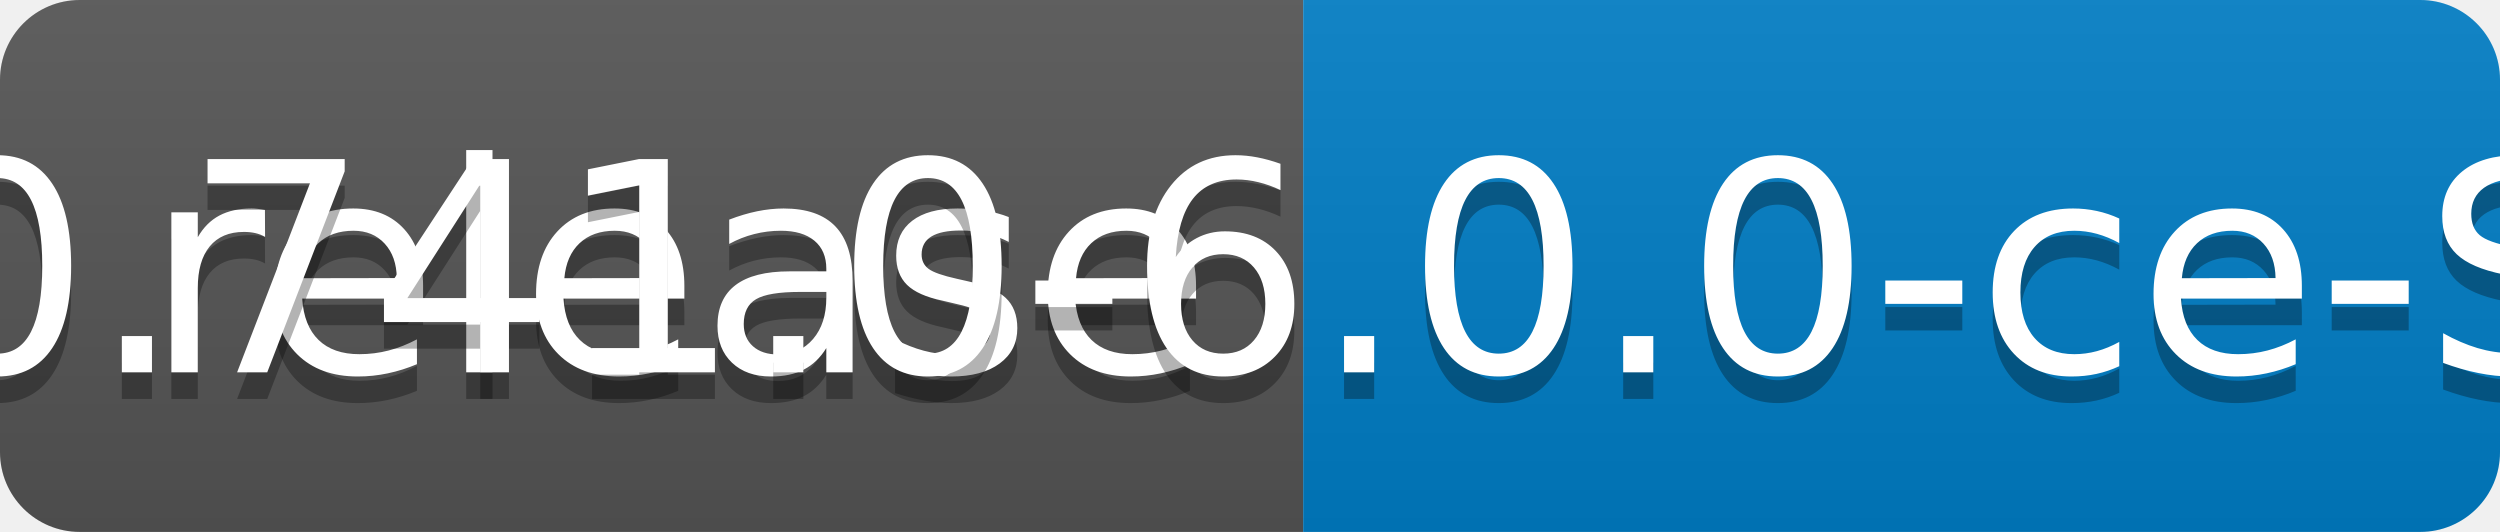
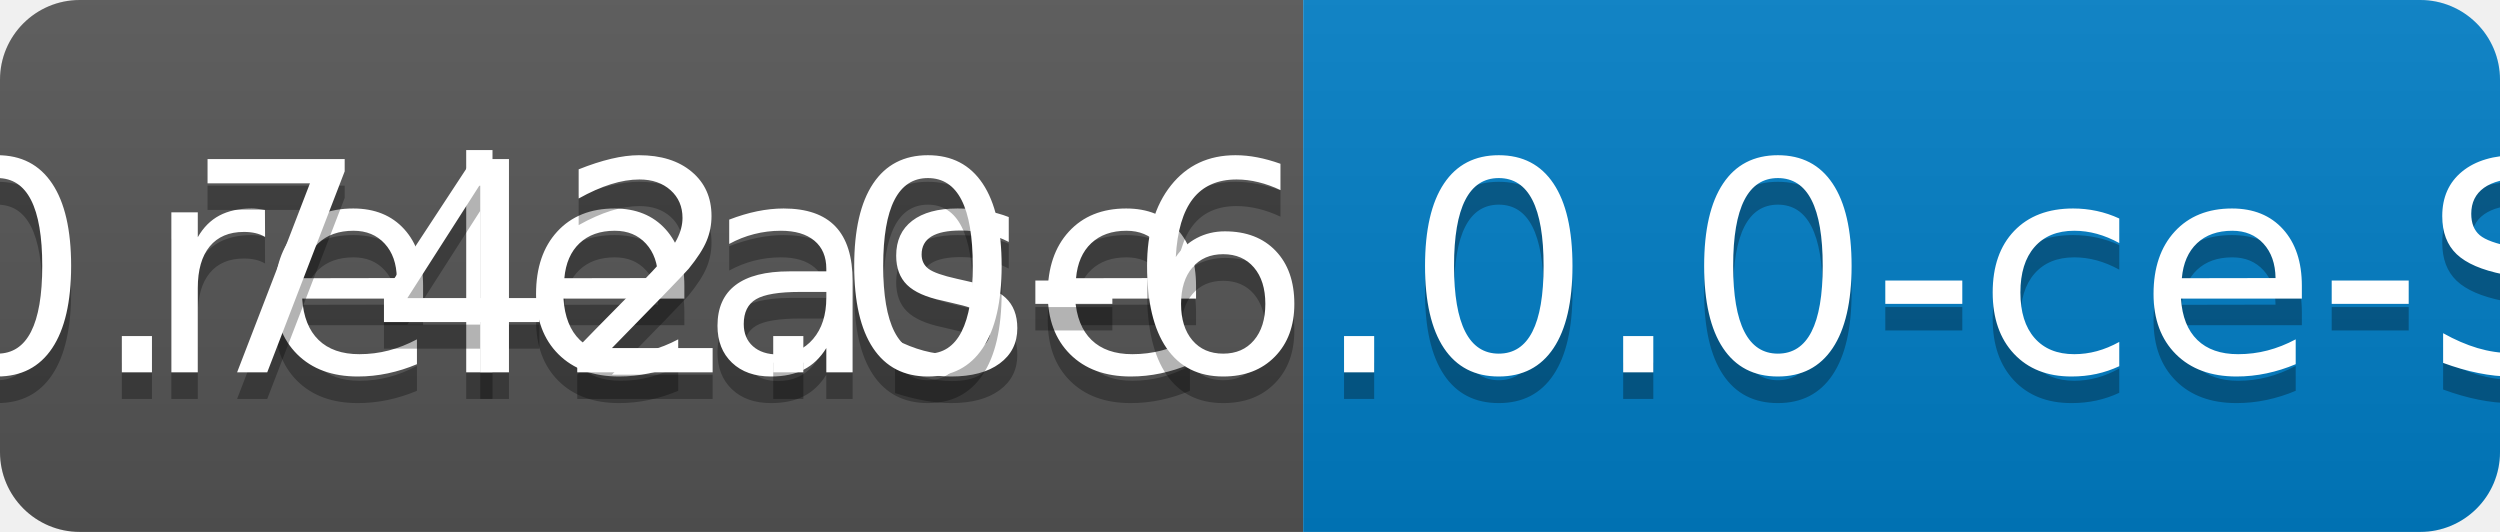
<svg xmlns="http://www.w3.org/2000/svg" width="94" height="20">
  <linearGradient id="b" x2="0" y2="100%">
    <stop offset="0" stop-color="#bbb" stop-opacity=".1" />
    <stop offset="1" stop-opacity=".1" />
  </linearGradient>
  <clipPath id="a">
    <rect width="94" height="20" rx="3" fill="#fff" />
  </clipPath>
  <g clip-path="url(#a)">
    <path fill="#555" d="M0 0h49v20H0z" />
    <path fill="#007ec6" d="M49 0h45v20H49z" />
    <path fill="url(#b)" d="M0 0h94v20H0z" />
  </g>
  <g fill="#fff" text-anchor="middle" font-family="DejaVu Sans,Verdana,Geneva,sans-serif" font-size="110">
    <text x="255" y="150" fill="#010101" fill-opacity=".3" transform="scale(.1)" textLength="390">release</text>
    <text x="255" y="140" transform="scale(.1)" textLength="390">release</text>
-     <text x="705" y="150" fill="#010101" fill-opacity=".3" transform="scale(.1)" textLength="350">v0.741.0-6.0.0-ce-SNAPSHOT</text>
-     <text x="705" y="140" transform="scale(.1)" textLength="350">v0.741.0-6.0.0-ce-SNAPSHOT</text>
+     <text x="705" y="150" fill="#010101" fill-opacity=".3" transform="scale(.1)" textLength="350">v0.742.0-6.0.0-ce-SNAPSHOT</text>
+     <text x="705" y="140" transform="scale(.1)" textLength="350">v0.742.0-6.0.0-ce-SNAPSHOT</text>
  </g>
</svg>
